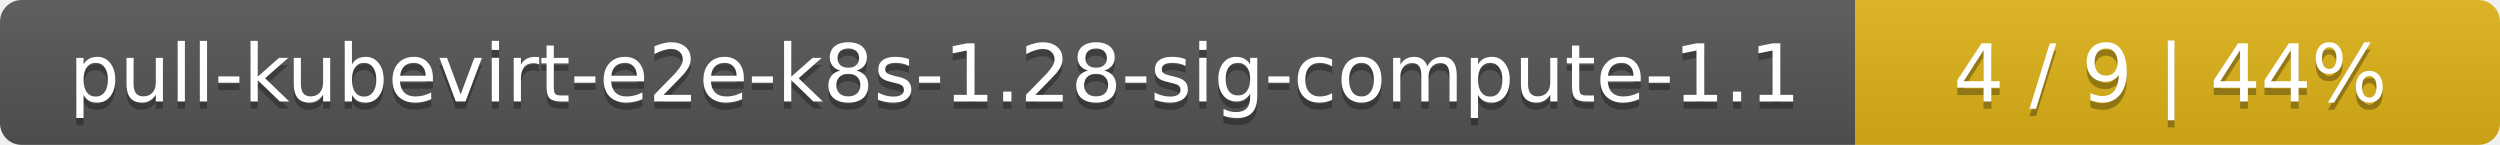
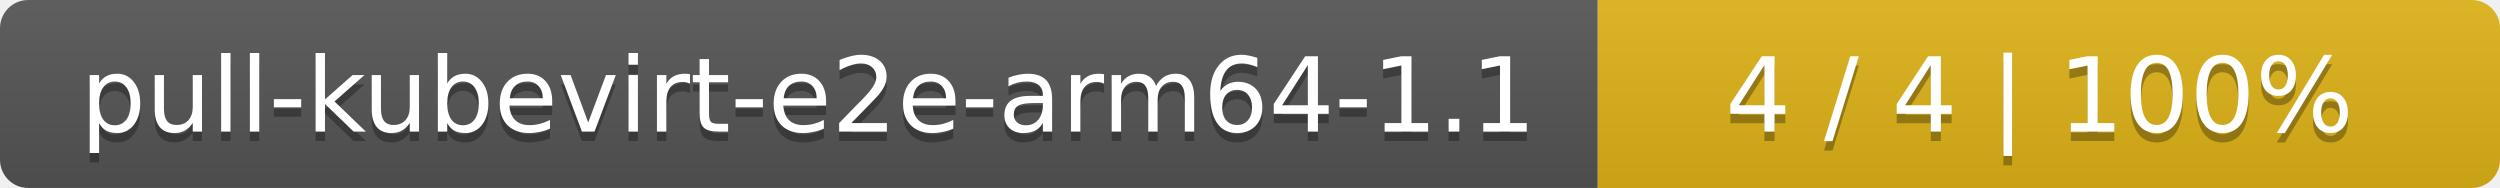
- <svg xmlns="http://www.w3.org/2000/svg" width="345" height="20">
+ <svg xmlns="http://www.w3.org/2000/svg" width="266" height="20">
  <linearGradient id="smooth" x2="0" y2="100%">
    <stop offset="0" stop-color="#bbb" stop-opacity=".1" />
    <stop offset="1" stop-opacity=".1" />
  </linearGradient>
  <mask id="round">
-     <rect width="345" height="20" rx="3" fill="#fff" />
+     <rect width="266" height="20" rx="3" fill="#fff" />
  </mask>
  <g mask="url(#round)">
-     <rect width="256" height="20" fill="#555" />
-     <rect x="256" width="89" height="20" fill="#dfb317" />
-     <rect width="345" height="20" fill="url(#smooth)" />
+     <rect width="170" height="20" fill="#555" />
+     <rect x="170" width="96" height="20" fill="#dfb317" />
+     <rect width="266" height="20" fill="url(#smooth)" />
  </g>
  <g fill="#fff" text-anchor="middle" font-family="DejaVu Sans,Verdana,Geneva,sans-serif" font-size="11">
-     <text x="129" y="15" fill="#010101" fill-opacity=".3">pull-kubevirt-e2e-k8s-1.28-sig-compute-1.1</text>
-     <text x="129" y="14">pull-kubevirt-e2e-k8s-1.28-sig-compute-1.1</text>
-     <text x="299.5" y="15" fill="#010101" fill-opacity=".3">4 / 9    |    44%</text>
-     <text x="299.5" y="14">4 / 9    |    44%</text>
+     <text x="86" y="15" fill="#010101" fill-opacity=".3">pull-kubevirt-e2e-arm64-1.1</text>
+     <text x="86" y="14">pull-kubevirt-e2e-arm64-1.1</text>
+     <text x="217" y="15" fill="#010101" fill-opacity=".3">4 / 4    |    100%</text>
+     <text x="217" y="14">4 / 4    |    100%</text>
  </g>
</svg>
